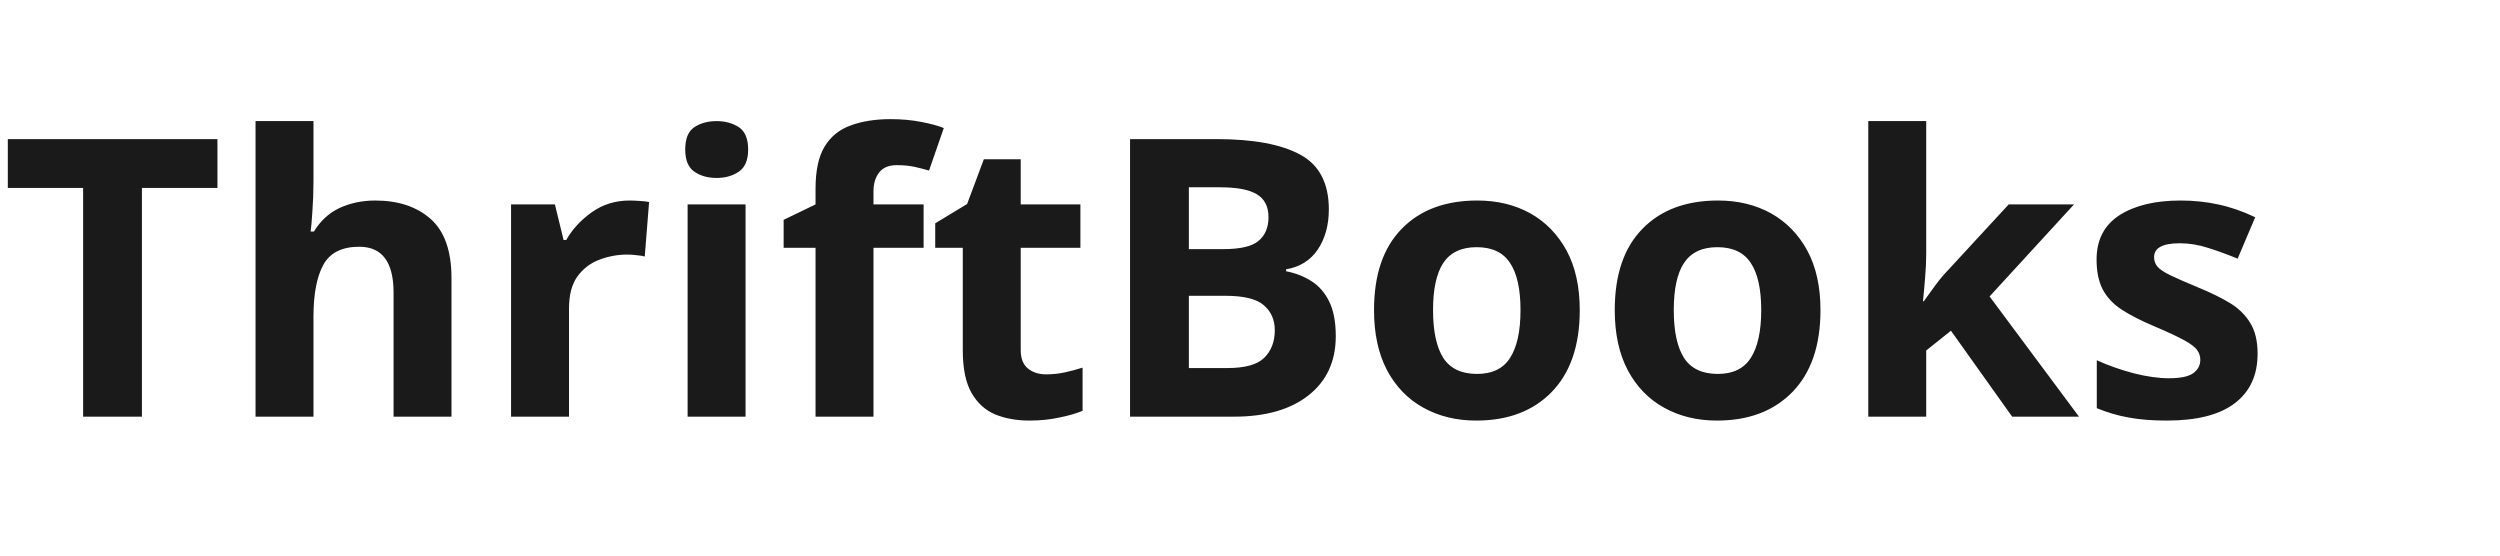
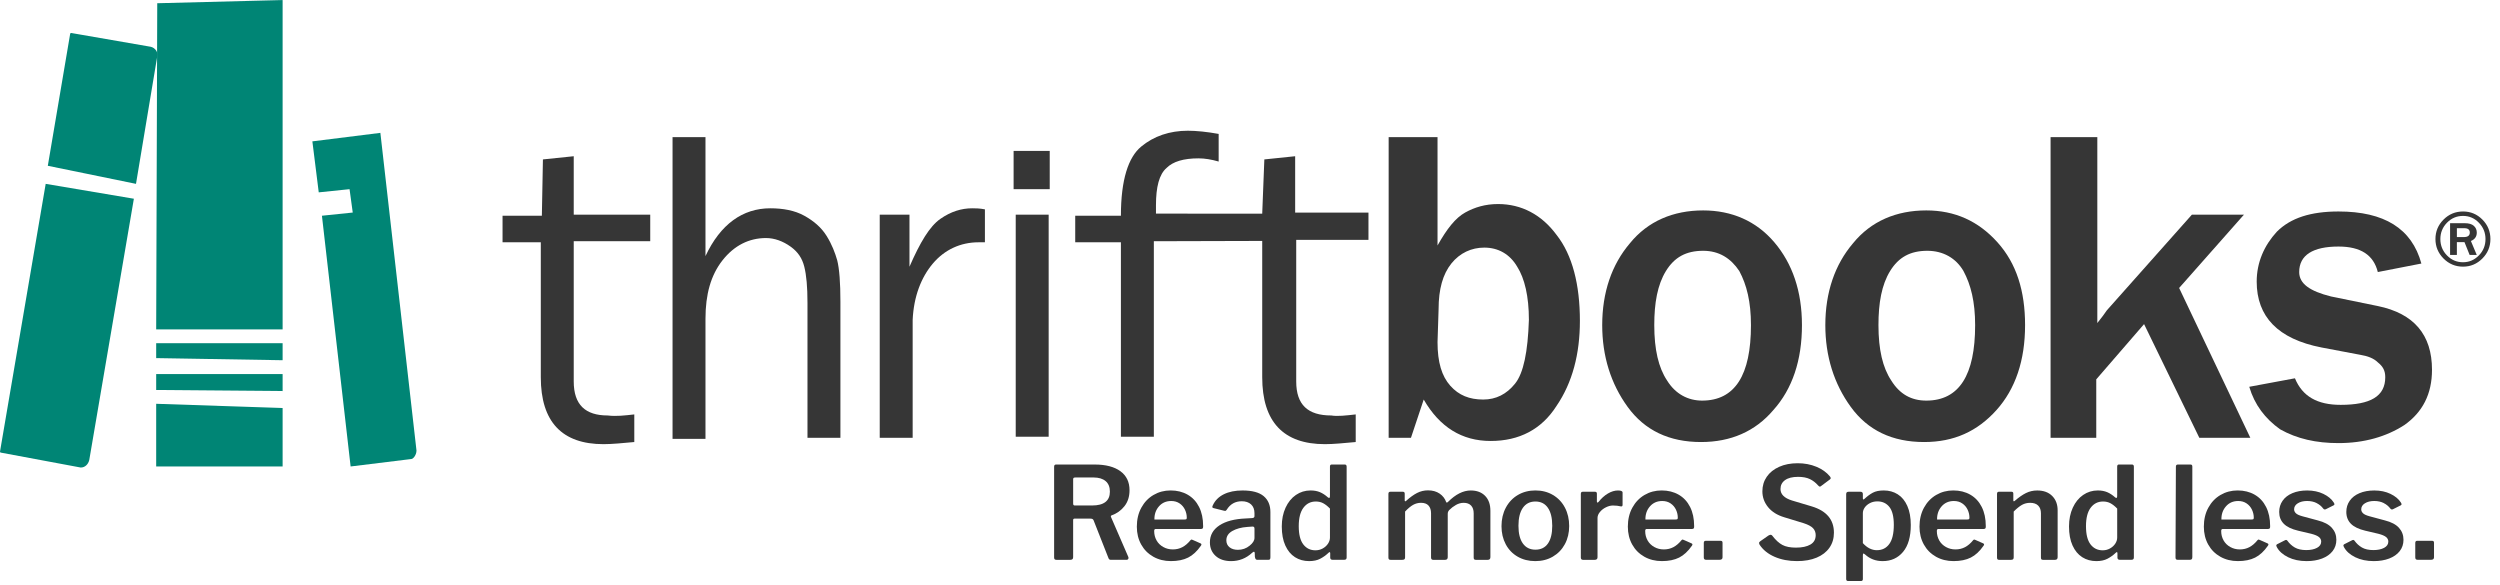
- <svg xmlns="http://www.w3.org/2000/svg" viewBox="0 0 180 40">
-   <text x="0" y="30" font-family="system-ui,sans-serif" font-size="28" font-weight="700" fill="#1A1A1A">ThriftBooks</text>
+ <svg xmlns="http://www.w3.org/2000/svg" id="Layer_1" width="3.268in" height=".764in" version="1.1" viewBox="0 0 235.3 55">
+   <defs>
+     <style>
+       .st0 {
+         fill: #008575;
+       }
+ 
+       .st1 {
+         fill: #363636;
+       }
+     </style>
+   </defs>
+   <path class="st1" d="M59.7,39v2.6c-1.1.1-2.1.2-2.9.2-3.9,0-5.9-2.1-5.9-6.3v-12.7h-3.6v-2.5h3.7l.1-5.3,2.9-.3v5.5h7.2v2.5h-7.2v13.2c0,2.2,1.1,3.2,3.2,3.2.8.1,1.6,0,2.5-.1Z" />
+   <path class="st1" d="M79.1,41.2h-3.1v-12.7c0-1.5-.1-2.6-.3-3.4-.2-.8-.6-1.4-1.3-1.9-.7-.5-1.5-.8-2.3-.8-1.6,0-3,.7-4.1,2.1s-1.6,3.2-1.6,5.5v11.3h-3.1V12.9h3.1v11.2c1.4-3,3.5-4.5,6.1-4.5,1.2,0,2.3.2,3.2.7.9.5,1.6,1.1,2.1,1.9s.8,1.6,1,2.3c.2.8.3,2.1.3,3.9,0,0,0,12.8,0,12.8Z" />
+   <path class="st1" d="M85.9,41.2h-3.1v-21h2.8v4.9c1-2.3,1.9-3.8,2.9-4.5s2-1,3-1c.3,0,.7,0,1.2.1v3.1h-.6c-1.7,0-3.2.7-4.3,2-1.1,1.3-1.8,3.1-1.9,5.3v11.1Z" />
+   <path class="st1" d="M98.8,14.2v3.6h-3.4v-3.6h3.4ZM98.7,20.2v20.9h-3.1v-20.9h3.1Z" />
+   <path class="st1" d="M128.8,22.572v-2.564h-6.9v-5.308l-2.9.3-.2,5.109-10-.009v-.8c0-1.7.3-2.9,1-3.5.6-.6,1.6-.9,3-.9.6,0,1.2.1,1.9.3v-2.6c-1.1-.2-2.1-.3-2.9-.3-1.7,0-3.2.5-4.4,1.5-1.2,1-1.9,3.1-1.9,6.5h-4.3v2.5h4.3v18.3h3.1v-18.4l10.2-.028v12.828c0,4.2,2,6.3,5.9,6.3.8,0,1.8-.1,2.9-.2v-2.6c-.9.1-1.7.2-2.3.1-2.2,0-3.3-1-3.3-3.2v-13.328h6.8Z" />
+   <path class="st1" d="M132.8,41.2h-2.1V12.9h4.6v10.2c.9-1.6,1.7-2.6,2.6-3.1.9-.5,1.9-.8,3.1-.8,2.2,0,4.1,1,5.5,2.9,1.5,1.9,2.2,4.7,2.2,8.1,0,3.1-.7,5.8-2.2,8-1.4,2.2-3.5,3.3-6.2,3.3s-4.8-1.3-6.3-3.9l-1.2,3.6ZM135.3,32.2c0,1.9.4,3.2,1.2,4.1.8.9,1.8,1.3,3.1,1.3,1.2,0,2.2-.5,3-1.5s1.2-3,1.3-6c0-2.2-.4-3.9-1.1-5-.7-1.2-1.8-1.8-3.1-1.8-1.2,0-2.3.5-3.1,1.5s-1.2,2.4-1.2,4.3l-.1,3.1Z" />
+   <path class="st1" d="M160.1,41.6c-3,0-5.3-1.1-6.9-3.3-1.6-2.2-2.4-4.8-2.4-7.7,0-3.1.9-5.7,2.6-7.7,1.7-2.1,4.1-3.1,6.9-3.1,2.7,0,5,1,6.7,3s2.6,4.6,2.6,7.8c0,3.3-.9,6-2.7,8-1.7,2-4,3-6.8,3ZM160.2,37.7c3.1,0,4.6-2.4,4.6-7.1,0-2.2-.4-3.8-1.1-5.1-.8-1.2-1.9-1.9-3.4-1.9-1.6,0-2.7.6-3.5,1.9s-1.1,3-1.1,5.1c0,2.3.4,4,1.2,5.2.8,1.3,2,1.9,3.3,1.9Z" />
+   <path class="st1" d="M181.1,41.6c-3,0-5.3-1.1-6.9-3.3-1.6-2.2-2.4-4.8-2.4-7.7,0-3.1.9-5.7,2.6-7.7,1.7-2.1,4.1-3.1,6.9-3.1,2.7,0,4.9,1,6.7,3s2.6,4.6,2.6,7.8c0,3.3-.9,6-2.7,8s-4,3-6.8,3ZM181.3,37.7c3.1,0,4.6-2.4,4.6-7.1,0-2.2-.4-3.8-1.1-5.1-.7-1.2-1.9-1.9-3.4-1.9-1.6,0-2.7.6-3.5,1.9s-1.1,3-1.1,5.1c0,2.3.4,4,1.2,5.2.8,1.3,1.9,1.9,3.3,1.9Z" />
+   <path class="st1" d="M211.8,41.2h-4.8l-5.2-10.7-4.5,5.2v5.5h-4.3V12.9h4.4v17.5c.4-.5.7-.9.9-1.2l8-9h4.9l-6.1,6.9,6.7,14.1Z" />
+   <path class="st1" d="M211.7,36.4l4.3-.8c.7,1.7,2.1,2.5,4.3,2.5,2.8,0,4.2-.8,4.2-2.6,0-.6-.2-1-.7-1.4-.4-.4-1-.6-1.6-.7l-3.7-.7c-4.1-.8-6.1-2.9-6.1-6.2,0-1.8.7-3.4,1.9-4.7,1.3-1.3,3.2-1.9,5.8-1.9,4.3,0,6.9,1.6,7.8,4.9l-4.1.8c-.4-1.6-1.6-2.4-3.7-2.4-2.4,0-3.7.8-3.7,2.4,0,1.1,1,1.8,3,2.3l4.4.9c3.4.7,5.1,2.7,5.1,6,0,2.3-.9,4-2.6,5.2-1.7,1.1-3.8,1.7-6.2,1.7-2.1,0-3.9-.4-5.5-1.3-1.4-1-2.4-2.3-2.9-4Z" />
+   <path class="st0" d="M12.8,17.3l2-12c.1-.4-.2-.8-.6-.9l-7.5-1.3s-.1,0-.1.1l-2.1,12.4,8.3,1.7Z" />
+   <path class="st0" d="M4.3,17.3L0,42.5s0,.1.1.1l7.5,1.4c.4,0,.7-.3.8-.7l4.2-24.6-8.3-1.4Z" />
+   <path class="st0" d="M39.2,42.4l-3.4-29.9-6.4.8.6,4.8,2.9-.3.3,2.2-2.9.3,2.7,23.6,5.7-.7c.2,0,.5-.4.5-.8Z" />
+   <path class="st0" d="M14.7,33.7l11.9.2v-1.6h-11.9v1.4Z" />
+   <path class="st0" d="M26.6,36.8v-1.6h-11.9v1.5l11.9.1Z" />
+   <path class="st0" d="M26.6,43.9v-5.5l-11.9-.4v5.9h11.9Z" />
+   <path class="st0" d="M26.6,0v31h-11.9l.1-30.7,11.8-.3Z" />
+   <path class="st1" d="M234.398,22.498c0,.711-.253,1.321-.759,1.83-.506.51-1.113.765-1.821.765-.713,0-1.324-.255-1.832-.765s-.762-1.121-.762-1.834.253-1.323.761-1.832c.507-.508,1.121-.762,1.841-.762.708,0,1.314.254,1.818.762.504.509.755,1.121.755,1.836ZM233.935,22.495c0-.596-.207-1.108-.622-1.536-.415-.428-.912-.642-1.491-.642-.591,0-1.095.213-1.511.64s-.624.94-.624,1.538c0,.604.209,1.118.626,1.544.417.426.917.639,1.502.639.579,0,1.077-.213,1.494-.639.417-.426.626-.94.626-1.544ZM233.113,23.991h-.671l-.486-1.208h-.715v1.208h-.639v-2.988h1.386c.38,0,.662.083.848.248.186.165.279.378.279.639,0,.372-.185.635-.554.788l.551,1.313ZM231.242,22.309h.656c.372,0,.559-.143.559-.427,0-.272-.171-.408-.511-.408h-.704v.836Z" />
+   <g>
+     <path class="st1" d="M106.216,52.505c0,.049-.016.091-.049.127-.032.037-.077.055-.133.055h-1.475c-.065,0-.115-.014-.151-.042-.037-.029-.067-.079-.091-.151l-1.39-3.53c-.024-.057-.061-.097-.109-.121-.049-.024-.121-.036-.218-.036h-1.451c-.097,0-.145.045-.145.133v3.494c0,.089-.023.153-.067.193-.045.041-.115.061-.212.061h-1.282c-.089,0-.149-.018-.181-.055-.032-.036-.048-.09-.048-.163v-8.548c0-.137.06-.205.181-.205h3.639c1.039,0,1.845.21,2.418.629s.859,1.015.859,1.789c0,.604-.161,1.108-.484,1.511-.322.403-.725.689-1.209.859-.065.024-.081.077-.049.157l1.62,3.735c.016.024.024.061.024.109ZM104.462,46.266c0-.435-.135-.765-.405-.991-.27-.226-.647-.339-1.13-.339h-1.705c-.081,0-.137.012-.169.036-.032.025-.048.069-.048.133v2.285c0,.065.012.111.036.139.024.029.064.043.121.043h1.62c1.12,0,1.681-.436,1.681-1.306Z" />
+     <path class="st1" d="M108.858,50.867c.153.262.365.468.635.616.27.149.566.224.889.224.331,0,.631-.07.901-.212.27-.141.526-.36.768-.659.04-.04.073-.06.097-.06s.061.012.109.036l.738.326c.056.025.084.061.084.109,0,.024-.016.06-.048.109-.363.524-.764.897-1.203,1.118-.44.222-.981.332-1.626.332-.613,0-1.163-.137-1.65-.411-.488-.274-.869-.657-1.142-1.148-.274-.492-.411-1.052-.411-1.681,0-.677.141-1.274.424-1.789.282-.516.665-.915,1.148-1.197s1.019-.424,1.608-.424c.604,0,1.139.133,1.602.399.464.266.822.651,1.076,1.155.254.504.381,1.102.381,1.795v.049c0,.08-.012.137-.036.169-.025.033-.077.053-.157.061h-4.28c-.089,0-.133.065-.133.193,0,.33.076.627.23.889ZM111.494,48.89c.08,0,.135-.01.163-.03s.043-.067.043-.139c0-.258-.057-.508-.169-.749-.113-.242-.28-.44-.502-.592-.222-.153-.486-.23-.792-.23-.476,0-.861.167-1.155.502-.294.335-.437.748-.429,1.239h2.841Z" />
+     <path class="st1" d="M115.871,52.807c-.612,0-1.098-.163-1.457-.49-.359-.326-.538-.751-.538-1.276,0-.669.298-1.2.895-1.596.596-.394,1.43-.612,2.503-.653l.604-.036c.129-.017.193-.077.193-.181v-.278c0-.355-.107-.631-.32-.828-.214-.197-.506-.296-.877-.296-.612,0-1.084.266-1.414.798-.025.032-.047.058-.067.078-.02.021-.047.031-.079.031-.04,0-.073-.004-.097-.012l-1.015-.254c-.065-.016-.097-.052-.097-.109,0-.04.016-.093.049-.157.21-.451.554-.796,1.033-1.033s1.066-.357,1.759-.357c.902,0,1.565.177,1.989.532.423.355.635.854.635,1.499v4.256c0,.089-.014.151-.042.187-.029.037-.083.055-.163.055h-1.027c-.073,0-.125-.024-.157-.073-.032-.048-.057-.121-.073-.218l-.012-.363c-.008-.072-.036-.109-.085-.109-.024,0-.077.033-.157.097-.564.524-1.225.786-1.983.786ZM118.029,49.603c-.029-.032-.075-.048-.139-.048l-.496.036c-.564.041-1.033.167-1.408.381s-.562.506-.562.877c0,.274.099.492.296.653.197.161.462.242.792.242.419,0,.786-.129,1.1-.387.306-.242.46-.488.46-.738v-.858c0-.073-.014-.125-.042-.157Z" />
+     <path class="st1" d="M125.2,52.469v-.399c0-.073-.02-.109-.06-.109-.024,0-.057.02-.097.06-.234.226-.494.413-.78.562s-.635.224-1.046.224c-.5,0-.943-.123-1.33-.368-.387-.246-.691-.612-.913-1.101-.222-.487-.332-1.086-.332-1.795,0-.661.119-1.249.356-1.765s.562-.915.973-1.197.871-.424,1.378-.424c.338,0,.635.055.889.163.254.109.498.268.731.478.04.04.085.06.133.06.049,0,.073-.052.073-.157v-2.793c0-.129.056-.193.169-.193h1.221c.121,0,.181.069.181.205v8.535c0,.081-.018.139-.055.175-.036.037-.103.055-.199.055h-1.064c-.153,0-.23-.073-.23-.218ZM124.541,47.36c-.205-.109-.438-.163-.695-.163-.484,0-.873.195-1.167.586s-.441.969-.441,1.735c0,.774.143,1.346.429,1.717.286.371.667.556,1.142.556.25,0,.48-.058.689-.175.21-.117.375-.268.496-.453.121-.185.181-.375.181-.568v-2.732c-.218-.226-.429-.393-.635-.502Z" />
+     <path class="st1" d="M130.725,52.638c-.032-.033-.048-.089-.048-.169v-5.984c0-.137.056-.205.169-.205h1.197c.113,0,.169.06.169.181v.629c0,.048.012.077.036.085.025.008.057-.004.097-.037.363-.33.705-.578,1.028-.743.322-.165.665-.248,1.027-.248.435,0,.802.103,1.1.308s.504.474.616.804c.016.025.037.037.061.037.032,0,.068-.02.109-.061.717-.717,1.43-1.076,2.14-1.076.572,0,1.023.169,1.354.508.33.339.496.806.496,1.403v4.364c0,.169-.085.254-.254.254h-1.113c-.072,0-.125-.016-.157-.048-.033-.033-.049-.089-.049-.169v-4.159c0-.314-.081-.558-.242-.731-.161-.173-.395-.26-.701-.26-.25,0-.492.067-.725.199-.234.133-.444.292-.629.478-.097.105-.145.222-.145.35v4.086c0,.169-.085.254-.254.254h-1.112c-.137,0-.205-.073-.205-.218v-4.159c0-.314-.079-.558-.236-.731-.157-.173-.393-.26-.707-.26-.266,0-.514.065-.744.193s-.482.338-.756.629v4.304c0,.089-.02.151-.06.187-.041.037-.113.055-.218.055h-1.076c-.081,0-.137-.016-.169-.048Z" />
+     <path class="st1" d="M142.845,52.39c-.484-.278-.859-.667-1.125-1.167-.266-.5-.399-1.068-.399-1.705,0-.653.137-1.235.411-1.747.274-.512.653-.909,1.136-1.191s1.031-.424,1.644-.424c.621,0,1.173.143,1.656.43.484.286.859.683,1.124,1.191.266.508.399,1.084.399,1.729,0,.637-.135,1.205-.405,1.705s-.647.891-1.13,1.173-1.036.423-1.656.423-1.172-.139-1.656-.417ZM145.692,51.151c.27-.387.405-.943.405-1.669,0-.733-.137-1.298-.411-1.693s-.665-.592-1.173-.592-.901.197-1.178.592c-.278.395-.418.959-.418,1.693,0,.725.139,1.282.418,1.669.278.386.671.58,1.178.58.516,0,.909-.193,1.179-.58Z" />
+     <path class="st1" d="M148.788,52.469v-5.984c0-.137.056-.205.169-.205h1.173c.113,0,.169.06.169.181v.738c0,.065.02.097.06.097.025,0,.057-.02.097-.061.266-.338.56-.602.883-.792.322-.189.637-.284.943-.284.29,0,.435.065.435.193v1.161c0,.113-.053.161-.157.145-.226-.056-.476-.084-.75-.084-.21,0-.429.056-.659.169-.23.113-.419.26-.568.442-.149.181-.224.368-.224.562v3.7c0,.161-.093.242-.278.242h-1.076c-.145,0-.218-.073-.218-.218Z" />
+     <path class="st1" d="M155.072,50.867c.153.262.365.468.635.616.27.149.566.224.889.224.331,0,.631-.07.901-.212.27-.141.526-.36.768-.659.04-.04.073-.06.097-.06s.061.012.109.036l.738.326c.056.025.084.061.084.109,0,.024-.016.06-.048.109-.363.524-.764.897-1.203,1.118-.44.222-.981.332-1.626.332-.613,0-1.163-.137-1.65-.411-.488-.274-.869-.657-1.142-1.148-.274-.492-.411-1.052-.411-1.681,0-.677.141-1.274.424-1.789.282-.516.665-.915,1.148-1.197s1.019-.424,1.608-.424c.604,0,1.139.133,1.602.399.464.266.822.651,1.076,1.155.254.504.381,1.102.381,1.795v.049c0,.08-.012.137-.036.169-.025.033-.077.053-.157.061h-4.28c-.089,0-.133.065-.133.193,0,.33.076.627.23.889ZM157.708,48.89c.08,0,.135-.01.163-.03s.043-.067.043-.139c0-.258-.057-.508-.169-.749-.113-.242-.28-.44-.502-.592-.222-.153-.486-.23-.792-.23-.476,0-.861.167-1.155.502-.294.335-.437.748-.429,1.239h2.841Z" />
+     <path class="st1" d="M162.127,52.432c0,.089-.024.153-.073.193-.048.041-.125.061-.23.061h-1.221c-.089,0-.151-.018-.187-.055-.036-.036-.055-.09-.055-.163v-1.366c0-.137.057-.205.169-.205h1.426c.113,0,.169.061.169.181v1.354Z" />
+     <path class="st1" d="M170.348,45.088c-.29-.141-.661-.212-1.112-.212-.532,0-.941.103-1.227.308s-.429.486-.429.84c0,.492.358.851,1.076,1.076l1.861.556c1.394.42,2.092,1.245,2.092,2.478,0,.54-.141,1.012-.423,1.415s-.683.713-1.203.931-1.135.326-1.843.326c-.79,0-1.496-.135-2.116-.405-.62-.27-1.092-.651-1.414-1.142-.032-.081-.048-.129-.048-.145,0-.064.04-.125.121-.181l.761-.532c.089-.048.157-.073.206-.073.064,0,.116.029.157.085.314.411.631.701.949.871.318.169.743.254,1.275.254.58,0,1.036-.097,1.366-.29.33-.193.496-.488.496-.883,0-.258-.083-.476-.248-.653-.165-.177-.458-.334-.877-.472l-1.825-.556c-.669-.201-1.181-.522-1.536-.961-.355-.439-.532-.933-.532-1.481,0-.516.137-.973.411-1.372.274-.399.663-.711,1.167-.937.503-.226,1.086-.338,1.747-.338.637,0,1.223.111,1.759.332.536.222.961.526,1.276.913.048.065.072.117.072.157,0,.04-.024.081-.072.121l-.859.641c-.032.025-.065.037-.097.037-.041,0-.097-.041-.169-.121-.218-.25-.471-.446-.761-.586Z" />
+     <path class="st1" d="M175.332,46.496v.411c0,.065.02.097.061.097.024,0,.056-.02.097-.061.258-.242.518-.433.78-.574.262-.141.606-.212,1.033-.212.492,0,.929.121,1.312.363s.683.606.901,1.094c.218.488.327,1.086.327,1.795,0,1.104-.242,1.947-.726,2.527-.483.58-1.124.871-1.922.871-.645,0-1.193-.205-1.644-.616-.081-.065-.133-.097-.157-.097-.041,0-.061.057-.061.169v2.224c0,.129-.056.193-.169.193h-1.233c-.113,0-.169-.065-.169-.193v-7.967c0-.089.018-.151.054-.187.037-.036.099-.054.187-.054h1.1c.153,0,.23.072.23.218ZM176.65,51.779c.5,0,.89-.195,1.172-.586s.424-.989.424-1.795c0-.774-.139-1.336-.417-1.687-.278-.351-.655-.526-1.131-.526-.258,0-.492.054-.701.163s-.373.248-.49.418c-.117.169-.175.346-.175.532v2.817c.403.444.843.665,1.318.665Z" />
+     <path class="st1" d="M182.522,50.867c.153.262.365.468.635.616.27.149.566.224.889.224.331,0,.631-.07.901-.212.27-.141.526-.36.768-.659.04-.04.073-.06.097-.06s.061.012.109.036l.738.326c.056.025.084.061.084.109,0,.024-.016.06-.048.109-.363.524-.764.897-1.203,1.118-.44.222-.981.332-1.626.332-.613,0-1.163-.137-1.65-.411-.488-.274-.869-.657-1.142-1.148-.274-.492-.411-1.052-.411-1.681,0-.677.141-1.274.424-1.789.282-.516.665-.915,1.148-1.197s1.019-.424,1.608-.424c.604,0,1.139.133,1.602.399.464.266.822.651,1.076,1.155.254.504.381,1.102.381,1.795v.049c0,.08-.012.137-.036.169-.025.033-.077.053-.157.061h-4.28c-.089,0-.133.065-.133.193,0,.33.076.627.23.889ZM185.158,48.89c.08,0,.135-.01.163-.03s.043-.067.043-.139c0-.258-.057-.508-.169-.749-.113-.242-.28-.44-.502-.592-.222-.153-.486-.23-.792-.23-.476,0-.861.167-1.155.502-.294.335-.437.748-.429,1.239h2.841Z" />
+     <path class="st1" d="M188.007,52.638c-.032-.033-.048-.089-.048-.169v-5.984c0-.137.056-.205.169-.205h1.209c.104,0,.157.06.157.181v.629c0,.048.012.077.036.085.025.008.057-.004.097-.037.379-.33.732-.576,1.058-.737s.679-.242,1.058-.242c.596,0,1.066.171,1.408.514s.514.796.514,1.36v4.401c0,.169-.085.254-.254.254h-1.112c-.081,0-.135-.016-.163-.048-.029-.033-.043-.089-.043-.169v-4.159c0-.314-.087-.558-.26-.731-.173-.173-.426-.26-.756-.26-.282,0-.538.065-.768.193-.23.129-.49.338-.78.629v4.304c0,.089-.02.151-.06.187-.041.037-.113.055-.218.055h-1.076c-.081,0-.137-.016-.169-.048Z" />
+     <path class="st1" d="M199.294,52.469v-.399c0-.073-.02-.109-.06-.109-.024,0-.057.02-.097.06-.234.226-.494.413-.78.562s-.635.224-1.046.224c-.5,0-.943-.123-1.33-.368-.387-.246-.691-.612-.913-1.101-.222-.487-.332-1.086-.332-1.795,0-.661.119-1.249.356-1.765s.562-.915.973-1.197.871-.424,1.378-.424c.338,0,.635.055.889.163.254.109.498.268.731.478.04.04.085.06.133.06.049,0,.073-.052.073-.157v-2.793c0-.129.056-.193.169-.193h1.221c.121,0,.181.069.181.205v8.535c0,.081-.018.139-.055.175-.036.037-.103.055-.199.055h-1.064c-.153,0-.23-.073-.23-.218ZM198.636,47.36c-.205-.109-.438-.163-.695-.163-.484,0-.873.195-1.167.586s-.441.969-.441,1.735c0,.774.143,1.346.429,1.717.286.371.667.556,1.142.556.25,0,.48-.058.689-.175.21-.117.375-.268.496-.453.121-.185.181-.375.181-.568v-2.732c-.218-.226-.429-.393-.635-.502Z" />
+     <path class="st1" d="M206.342,52.42c0,.105-.02.175-.06.212-.041.037-.113.055-.218.055h-1.064c-.089,0-.151-.016-.187-.048-.036-.033-.054-.089-.054-.169l.036-8.548c0-.137.061-.205.181-.205h1.197c.113,0,.169.065.169.193v8.511Z" />
+     <path class="st1" d="M209.285,50.867c.153.262.365.468.635.616.27.149.566.224.889.224.331,0,.631-.07.901-.212.27-.141.526-.36.768-.659.04-.04.073-.06.097-.06s.061.012.109.036l.738.326c.056.025.084.061.084.109,0,.024-.016.06-.048.109-.363.524-.764.897-1.203,1.118-.44.222-.981.332-1.626.332-.613,0-1.163-.137-1.65-.411-.488-.274-.869-.657-1.142-1.148-.274-.492-.411-1.052-.411-1.681,0-.677.141-1.274.424-1.789.282-.516.665-.915,1.148-1.197s1.019-.424,1.608-.424c.604,0,1.139.133,1.602.399.464.266.822.651,1.076,1.155.254.504.381,1.102.381,1.795v.049c0,.08-.012.137-.036.169-.025.033-.077.053-.157.061h-4.28c-.089,0-.133.065-.133.193,0,.33.076.627.23.889ZM211.92,48.89c.08,0,.135-.01.163-.03s.043-.067.043-.139c0-.258-.057-.508-.169-.749-.113-.242-.28-.44-.502-.592-.222-.153-.486-.23-.792-.23-.476,0-.861.167-1.155.502-.294.335-.437.748-.429,1.239h2.841Z" />
+     <path class="st1" d="M218.038,47.342c-.258-.129-.556-.193-.895-.193-.355,0-.647.073-.877.218-.23.145-.345.334-.345.568,0,.137.057.26.169.369s.318.203.616.284l1.439.387c.604.153,1.048.387,1.33.701s.423.689.423,1.124c0,.411-.119.768-.356,1.07-.238.302-.568.534-.991.695-.423.161-.905.242-1.445.242-.669,0-1.253-.123-1.753-.368-.5-.246-.855-.566-1.064-.961-.032-.065-.048-.109-.048-.133,0-.049.024-.089.072-.121l.713-.362c.057-.032.105-.049.145-.049.032,0,.068.02.109.061.193.274.429.492.707.653.278.161.639.242,1.082.242.411,0,.747-.071,1.009-.212.262-.141.393-.337.393-.586,0-.169-.071-.312-.212-.43-.141-.116-.385-.22-.731-.308l-1.233-.29c-.612-.145-1.062-.362-1.348-.653-.286-.29-.43-.661-.43-1.112,0-.395.107-.746.321-1.052.213-.306.52-.544.919-.713s.864-.254,1.396-.254c.572,0,1.08.107,1.523.321s.77.486.979.816c.04.065.061.117.061.157,0,.041-.021.073-.061.097l-.75.375c-.048.017-.077.024-.084.024-.065,0-.117-.028-.157-.084-.161-.218-.371-.391-.629-.52Z" />
+     <path class="st1" d="M224.356,47.342c-.258-.129-.556-.193-.895-.193-.355,0-.647.073-.877.218-.23.145-.345.334-.345.568,0,.137.057.26.169.369s.318.203.616.284l1.439.387c.604.153,1.048.387,1.33.701s.423.689.423,1.124c0,.411-.119.768-.356,1.07-.238.302-.568.534-.991.695-.423.161-.905.242-1.445.242-.669,0-1.253-.123-1.753-.368-.5-.246-.855-.566-1.064-.961-.032-.065-.048-.109-.048-.133,0-.049.024-.089.072-.121l.713-.362c.057-.032.105-.049.145-.049.032,0,.068.02.109.061.193.274.429.492.707.653.278.161.639.242,1.082.242.411,0,.747-.071,1.009-.212.262-.141.393-.337.393-.586,0-.169-.071-.312-.212-.43-.141-.116-.385-.22-.731-.308l-1.233-.29c-.612-.145-1.062-.362-1.348-.653-.286-.29-.43-.661-.43-1.112,0-.395.107-.746.321-1.052.213-.306.52-.544.919-.713s.864-.254,1.396-.254c.572,0,1.08.107,1.523.321s.77.486.979.816c.04.065.061.117.061.157,0,.041-.021.073-.061.097l-.75.375c-.048.017-.077.024-.084.024-.065,0-.117-.028-.157-.084-.161-.218-.371-.391-.629-.52Z" />
+     <path class="st1" d="M229.091,52.432c0,.089-.024.153-.073.193-.048.041-.125.061-.23.061h-1.221c-.089,0-.151-.018-.187-.055-.036-.036-.055-.09-.055-.163v-1.366c0-.137.057-.205.169-.205h1.426c.113,0,.169.061.169.181v1.354Z" />
+   </g>
</svg>
